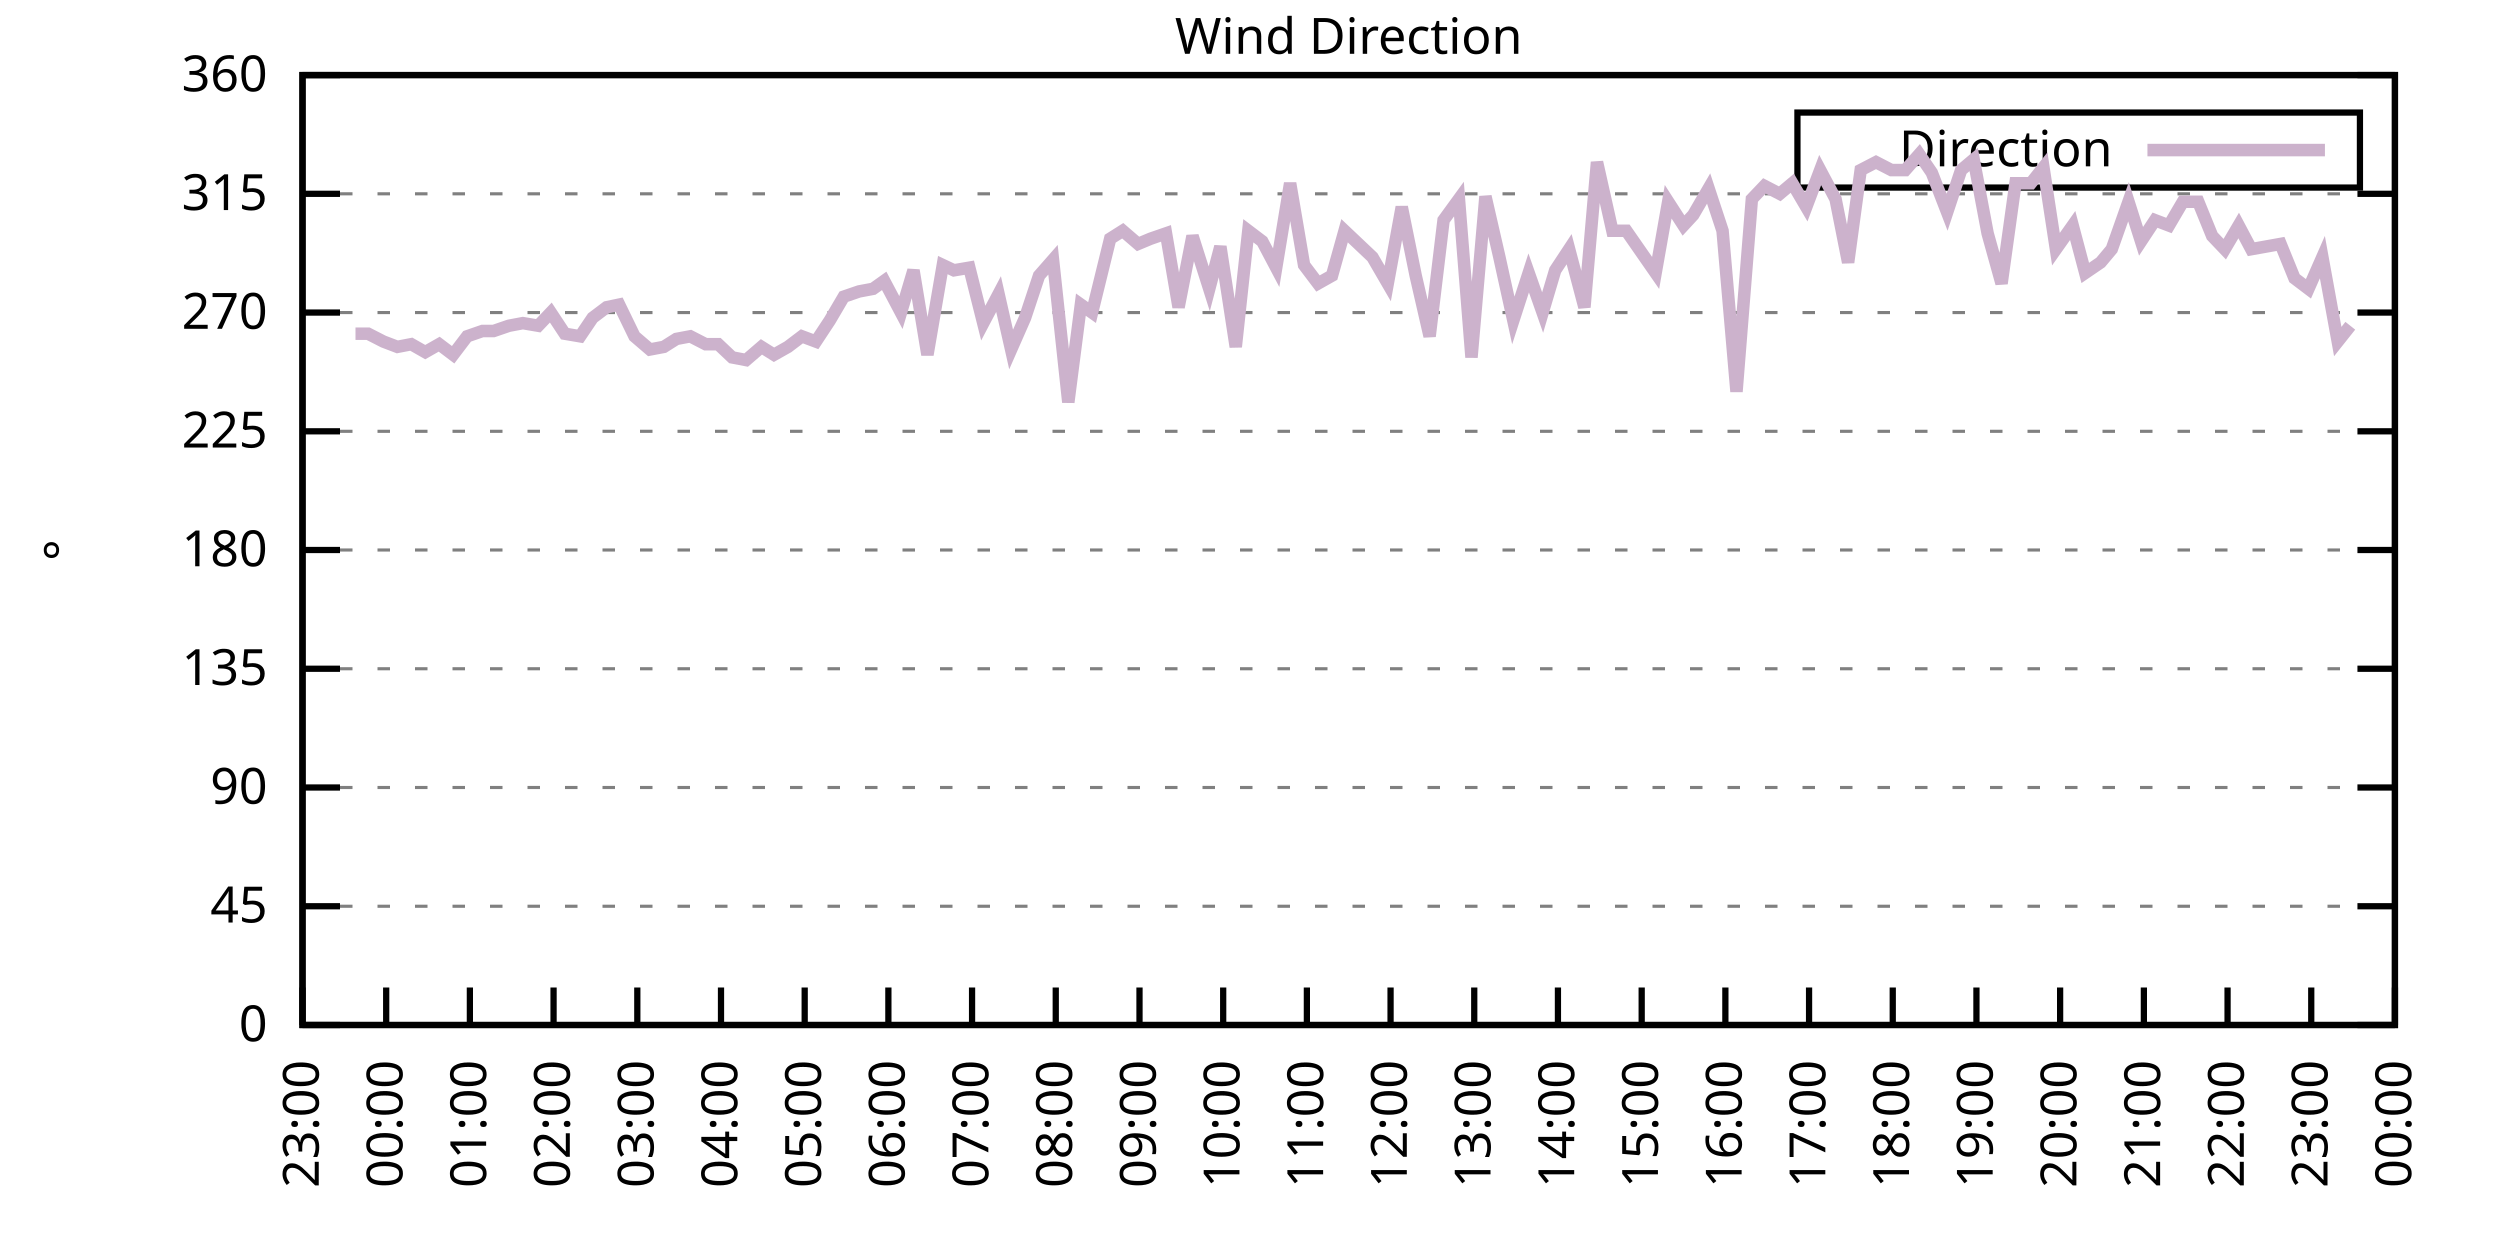
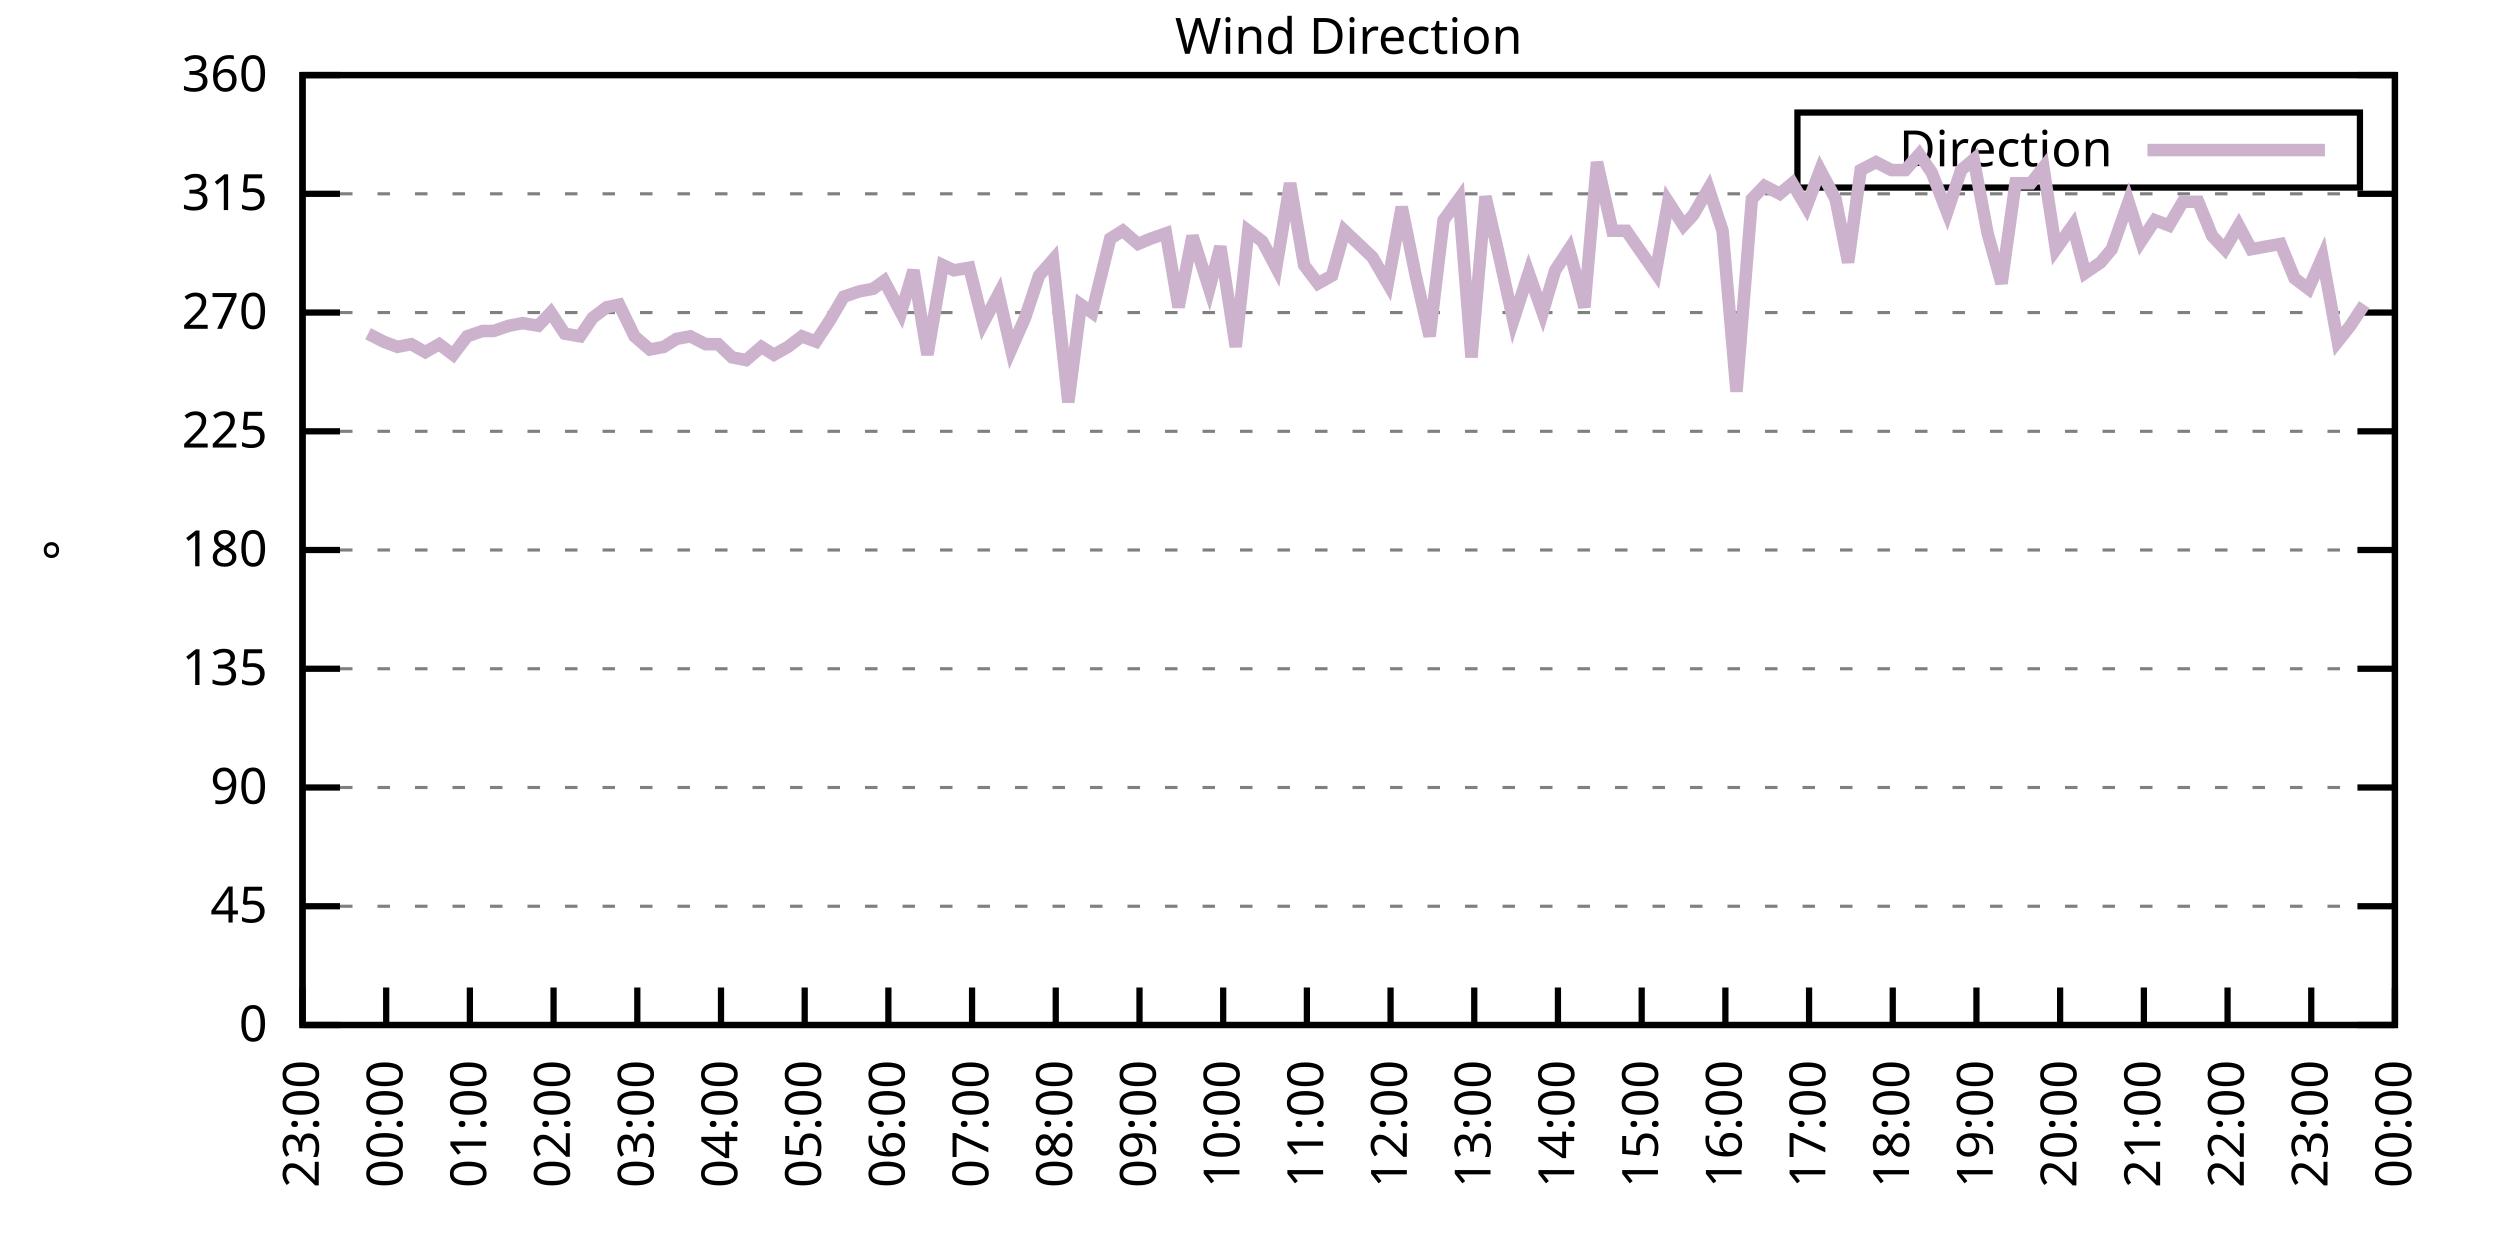
<svg xmlns="http://www.w3.org/2000/svg" xmlns:xlink="http://www.w3.org/1999/xlink" width="400" height="200" viewBox="0 0 400 200">
  <g id="gnuplot_canvas">
    <rect x="0" y="0" width="400" height="200" fill="none" />
    <defs>
      <circle id="gpDot" r="0.5" stroke-width="0.5" stroke="currentColor" />
      <path id="gpPt0" stroke-width="0.333" stroke="currentColor" d="M-1,0 h2 M0,-1 v2" />
      <path id="gpPt1" stroke-width="0.333" stroke="currentColor" d="M-1,-1 L1,1 M1,-1 L-1,1" />
      <path id="gpPt2" stroke-width="0.333" stroke="currentColor" d="M-1,0 L1,0 M0,-1 L0,1 M-1,-1 L1,1 M-1,1 L1,-1" />
      <rect id="gpPt3" stroke-width="0.333" stroke="currentColor" x="-1" y="-1" width="2" height="2" />
      <rect id="gpPt4" stroke-width="0.333" stroke="currentColor" fill="currentColor" x="-1" y="-1" width="2" height="2" />
      <circle id="gpPt5" stroke-width="0.333" stroke="currentColor" cx="0" cy="0" r="1" />
      <use xlink:href="#gpPt5" id="gpPt6" fill="currentColor" stroke="none" />
      <path id="gpPt7" stroke-width="0.333" stroke="currentColor" d="M0,-1.33 L-1.33,0.67 L1.33,0.67 z" />
      <use xlink:href="#gpPt7" id="gpPt8" fill="currentColor" stroke="none" />
      <use xlink:href="#gpPt7" id="gpPt9" stroke="currentColor" transform="rotate(180)" />
      <use xlink:href="#gpPt9" id="gpPt10" fill="currentColor" stroke="none" />
      <use xlink:href="#gpPt3" id="gpPt11" stroke="currentColor" transform="rotate(45)" />
      <use xlink:href="#gpPt11" id="gpPt12" fill="currentColor" stroke="none" />
      <path id="gpPt13" stroke-width="0.333" stroke="currentColor" d="M0,1.330 L1.265,0.411 L0.782,-1.067 L-0.782,-1.076 L-1.265,0.411 z" />
      <use xlink:href="#gpPt13" id="gpPt14" fill="currentColor" stroke="none" />
      <filter id="textbox" filterUnits="objectBoundingBox" x="0" y="0" height="1" width="1">
        <feFlood flood-color="white" flood-opacity="1" result="bgnd" />
        <feComposite in="SourceGraphic" in2="bgnd" operator="atop" />
      </filter>
      <filter id="greybox" filterUnits="objectBoundingBox" x="0" y="0" height="1" width="1">
        <feFlood flood-color="lightgrey" flood-opacity="1" result="grey" />
        <feComposite in="SourceGraphic" in2="grey" operator="atop" />
      </filter>
    </defs>
    <g fill="none" color="white" stroke="currentColor" stroke-width="1.00" stroke-linecap="butt" stroke-linejoin="miter">
</g>
    <g fill="none" color="black" stroke="currentColor" stroke-width="1.00" stroke-linecap="butt" stroke-linejoin="miter">
      <g stroke="none" shape-rendering="crispEdges">
        <polygon fill="rgb(255, 255, 255)" points="48.40,164.00 383.18,164.00 383.18,12.02 48.40,12.02 " />
      </g>
    </g>
    <g fill="none" color="black" stroke="currentColor" stroke-width="1.00" stroke-linecap="butt" stroke-linejoin="miter">
</g>
    <g fill="none" color="black" stroke="black" stroke-width="0.50" stroke-linecap="butt" stroke-linejoin="miter">
</g>
    <g fill="none" color="gray" stroke="currentColor" stroke-width="0.50" stroke-linecap="butt" stroke-linejoin="miter">
      <path stroke="gray" stroke-dasharray="2,4" class="gridline" d="M48.40,164.00 L383.19,164.00  " />
    </g>
    <g fill="none" color="gray" stroke="gray" stroke-width="1.00" stroke-linecap="butt" stroke-linejoin="miter">
</g>
    <g fill="none" color="black" stroke="currentColor" stroke-width="1.00" stroke-linecap="butt" stroke-linejoin="miter">
      <path stroke="black" d="M48.40,164.00 L54.40,164.00 M383.19,164.00 L377.19,164.00  " />
      <g transform="translate(42.80,166.60)" stroke="none" fill="black" font-family="Sans" font-size="8.00" text-anchor="end">
        <text>
          <tspan font-family="Sans"> 0</tspan>
        </text>
      </g>
    </g>
    <g fill="none" color="black" stroke="currentColor" stroke-width="1.00" stroke-linecap="butt" stroke-linejoin="miter">
</g>
    <g fill="none" color="black" stroke="black" stroke-width="0.50" stroke-linecap="butt" stroke-linejoin="miter">
</g>
    <g fill="none" color="gray" stroke="currentColor" stroke-width="0.50" stroke-linecap="butt" stroke-linejoin="miter">
      <path stroke="gray" stroke-dasharray="2,4" class="gridline" d="M48.40,145.00 L383.19,145.00  " />
    </g>
    <g fill="none" color="gray" stroke="gray" stroke-width="1.00" stroke-linecap="butt" stroke-linejoin="miter">
</g>
    <g fill="none" color="black" stroke="currentColor" stroke-width="1.00" stroke-linecap="butt" stroke-linejoin="miter">
      <path stroke="black" d="M48.40,145.00 L54.40,145.00 M383.19,145.00 L377.19,145.00  " />
      <g transform="translate(42.80,147.60)" stroke="none" fill="black" font-family="Sans" font-size="8.00" text-anchor="end">
        <text>
          <tspan font-family="Sans"> 45</tspan>
        </text>
      </g>
    </g>
    <g fill="none" color="black" stroke="currentColor" stroke-width="1.00" stroke-linecap="butt" stroke-linejoin="miter">
</g>
    <g fill="none" color="black" stroke="black" stroke-width="0.50" stroke-linecap="butt" stroke-linejoin="miter">
</g>
    <g fill="none" color="gray" stroke="currentColor" stroke-width="0.50" stroke-linecap="butt" stroke-linejoin="miter">
      <path stroke="gray" stroke-dasharray="2,4" class="gridline" d="M48.40,126.00 L383.19,126.00  " />
    </g>
    <g fill="none" color="gray" stroke="gray" stroke-width="1.00" stroke-linecap="butt" stroke-linejoin="miter">
</g>
    <g fill="none" color="black" stroke="currentColor" stroke-width="1.00" stroke-linecap="butt" stroke-linejoin="miter">
      <path stroke="black" d="M48.40,126.00 L54.40,126.00 M383.19,126.00 L377.19,126.00  " />
      <g transform="translate(42.80,128.60)" stroke="none" fill="black" font-family="Sans" font-size="8.00" text-anchor="end">
        <text>
          <tspan font-family="Sans"> 90</tspan>
        </text>
      </g>
    </g>
    <g fill="none" color="black" stroke="currentColor" stroke-width="1.00" stroke-linecap="butt" stroke-linejoin="miter">
</g>
    <g fill="none" color="black" stroke="black" stroke-width="0.50" stroke-linecap="butt" stroke-linejoin="miter">
</g>
    <g fill="none" color="gray" stroke="currentColor" stroke-width="0.50" stroke-linecap="butt" stroke-linejoin="miter">
      <path stroke="gray" stroke-dasharray="2,4" class="gridline" d="M48.40,107.00 L383.19,107.00  " />
    </g>
    <g fill="none" color="gray" stroke="gray" stroke-width="1.00" stroke-linecap="butt" stroke-linejoin="miter">
</g>
    <g fill="none" color="black" stroke="currentColor" stroke-width="1.00" stroke-linecap="butt" stroke-linejoin="miter">
      <path stroke="black" d="M48.40,107.00 L54.40,107.00 M383.19,107.00 L377.19,107.00  " />
      <g transform="translate(42.80,109.60)" stroke="none" fill="black" font-family="Sans" font-size="8.00" text-anchor="end">
        <text>
          <tspan font-family="Sans"> 135</tspan>
        </text>
      </g>
    </g>
    <g fill="none" color="black" stroke="currentColor" stroke-width="1.00" stroke-linecap="butt" stroke-linejoin="miter">
</g>
    <g fill="none" color="black" stroke="black" stroke-width="0.50" stroke-linecap="butt" stroke-linejoin="miter">
</g>
    <g fill="none" color="gray" stroke="currentColor" stroke-width="0.50" stroke-linecap="butt" stroke-linejoin="miter">
      <path stroke="gray" stroke-dasharray="2,4" class="gridline" d="M48.40,88.00 L383.19,88.00  " />
    </g>
    <g fill="none" color="gray" stroke="gray" stroke-width="1.00" stroke-linecap="butt" stroke-linejoin="miter">
</g>
    <g fill="none" color="black" stroke="currentColor" stroke-width="1.00" stroke-linecap="butt" stroke-linejoin="miter">
      <path stroke="black" d="M48.40,88.00 L54.40,88.00 M383.19,88.00 L377.19,88.00  " />
      <g transform="translate(42.80,90.60)" stroke="none" fill="black" font-family="Sans" font-size="8.00" text-anchor="end">
        <text>
          <tspan font-family="Sans"> 180</tspan>
        </text>
      </g>
    </g>
    <g fill="none" color="black" stroke="currentColor" stroke-width="1.00" stroke-linecap="butt" stroke-linejoin="miter">
</g>
    <g fill="none" color="black" stroke="black" stroke-width="0.50" stroke-linecap="butt" stroke-linejoin="miter">
</g>
    <g fill="none" color="gray" stroke="currentColor" stroke-width="0.50" stroke-linecap="butt" stroke-linejoin="miter">
      <path stroke="gray" stroke-dasharray="2,4" class="gridline" d="M48.40,69.01 L383.19,69.01  " />
    </g>
    <g fill="none" color="gray" stroke="gray" stroke-width="1.00" stroke-linecap="butt" stroke-linejoin="miter">
</g>
    <g fill="none" color="black" stroke="currentColor" stroke-width="1.00" stroke-linecap="butt" stroke-linejoin="miter">
      <path stroke="black" d="M48.40,69.01 L54.40,69.01 M383.19,69.01 L377.19,69.01  " />
      <g transform="translate(42.80,71.61)" stroke="none" fill="black" font-family="Sans" font-size="8.00" text-anchor="end">
        <text>
          <tspan font-family="Sans"> 225</tspan>
        </text>
      </g>
    </g>
    <g fill="none" color="black" stroke="currentColor" stroke-width="1.00" stroke-linecap="butt" stroke-linejoin="miter">
</g>
    <g fill="none" color="black" stroke="black" stroke-width="0.50" stroke-linecap="butt" stroke-linejoin="miter">
</g>
    <g fill="none" color="gray" stroke="currentColor" stroke-width="0.50" stroke-linecap="butt" stroke-linejoin="miter">
      <path stroke="gray" stroke-dasharray="2,4" class="gridline" d="M48.40,50.01 L383.19,50.01  " />
    </g>
    <g fill="none" color="gray" stroke="gray" stroke-width="1.00" stroke-linecap="butt" stroke-linejoin="miter">
</g>
    <g fill="none" color="black" stroke="currentColor" stroke-width="1.00" stroke-linecap="butt" stroke-linejoin="miter">
      <path stroke="black" d="M48.40,50.01 L54.40,50.01 M383.19,50.01 L377.19,50.01  " />
      <g transform="translate(42.80,52.61)" stroke="none" fill="black" font-family="Sans" font-size="8.00" text-anchor="end">
        <text>
          <tspan font-family="Sans"> 270</tspan>
        </text>
      </g>
    </g>
    <g fill="none" color="black" stroke="currentColor" stroke-width="1.00" stroke-linecap="butt" stroke-linejoin="miter">
</g>
    <g fill="none" color="black" stroke="black" stroke-width="0.50" stroke-linecap="butt" stroke-linejoin="miter">
</g>
    <g fill="none" color="gray" stroke="currentColor" stroke-width="0.50" stroke-linecap="butt" stroke-linejoin="miter">
      <path stroke="gray" stroke-dasharray="2,4" class="gridline" d="M48.40,31.01 L383.19,31.01  " />
    </g>
    <g fill="none" color="gray" stroke="gray" stroke-width="1.00" stroke-linecap="butt" stroke-linejoin="miter">
</g>
    <g fill="none" color="black" stroke="currentColor" stroke-width="1.00" stroke-linecap="butt" stroke-linejoin="miter">
      <path stroke="black" d="M48.40,31.01 L54.40,31.01 M383.19,31.01 L377.19,31.01  " />
      <g transform="translate(42.80,33.61)" stroke="none" fill="black" font-family="Sans" font-size="8.00" text-anchor="end">
        <text>
          <tspan font-family="Sans"> 315</tspan>
        </text>
      </g>
    </g>
    <g fill="none" color="black" stroke="currentColor" stroke-width="1.00" stroke-linecap="butt" stroke-linejoin="miter">
</g>
    <g fill="none" color="black" stroke="black" stroke-width="0.50" stroke-linecap="butt" stroke-linejoin="miter">
</g>
    <g fill="none" color="gray" stroke="currentColor" stroke-width="0.50" stroke-linecap="butt" stroke-linejoin="miter">
      <path stroke="gray" stroke-dasharray="2,4" class="gridline" d="M48.40,12.01 L383.19,12.01  " />
    </g>
    <g fill="none" color="gray" stroke="gray" stroke-width="1.00" stroke-linecap="butt" stroke-linejoin="miter">
</g>
    <g fill="none" color="black" stroke="currentColor" stroke-width="1.00" stroke-linecap="butt" stroke-linejoin="miter">
      <path stroke="black" d="M48.40,12.01 L54.40,12.01 M383.19,12.01 L377.19,12.01  " />
      <g transform="translate(42.80,14.61)" stroke="none" fill="black" font-family="Sans" font-size="8.00" text-anchor="end">
        <text>
          <tspan font-family="Sans"> 360</tspan>
        </text>
      </g>
    </g>
    <g fill="none" color="black" stroke="currentColor" stroke-width="1.00" stroke-linecap="butt" stroke-linejoin="miter">
      <path stroke="black" d="M48.40,164.00 L48.40,158.00  " />
      <g transform="translate(51.00,169.60) rotate(270.00)" stroke="none" fill="black" font-family="Sans" font-size="8.00" text-anchor="end">
        <text>
          <tspan font-family="Sans">23:00</tspan>
        </text>
      </g>
    </g>
    <g fill="none" color="black" stroke="currentColor" stroke-width="1.00" stroke-linecap="butt" stroke-linejoin="miter">
      <path stroke="black" d="M61.79,164.00 L61.79,158.00  " />
      <g transform="translate(64.39,169.60) rotate(270.00)" stroke="none" fill="black" font-family="Sans" font-size="8.00" text-anchor="end">
        <text>
          <tspan font-family="Sans">00:00</tspan>
        </text>
      </g>
    </g>
    <g fill="none" color="black" stroke="currentColor" stroke-width="1.00" stroke-linecap="butt" stroke-linejoin="miter">
      <path stroke="black" d="M75.18,164.00 L75.18,158.00  " />
      <g transform="translate(77.78,169.60) rotate(270.00)" stroke="none" fill="black" font-family="Sans" font-size="8.00" text-anchor="end">
        <text>
          <tspan font-family="Sans">01:00</tspan>
        </text>
      </g>
    </g>
    <g fill="none" color="black" stroke="currentColor" stroke-width="1.00" stroke-linecap="butt" stroke-linejoin="miter">
      <path stroke="black" d="M88.57,164.00 L88.57,158.00  " />
      <g transform="translate(91.17,169.60) rotate(270.00)" stroke="none" fill="black" font-family="Sans" font-size="8.00" text-anchor="end">
        <text>
          <tspan font-family="Sans">02:00</tspan>
        </text>
      </g>
    </g>
    <g fill="none" color="black" stroke="currentColor" stroke-width="1.00" stroke-linecap="butt" stroke-linejoin="miter">
      <path stroke="black" d="M101.97,164.00 L101.97,158.00  " />
      <g transform="translate(104.57,169.60) rotate(270.00)" stroke="none" fill="black" font-family="Sans" font-size="8.00" text-anchor="end">
        <text>
          <tspan font-family="Sans">03:00</tspan>
        </text>
      </g>
    </g>
    <g fill="none" color="black" stroke="currentColor" stroke-width="1.00" stroke-linecap="butt" stroke-linejoin="miter">
      <path stroke="black" d="M115.36,164.00 L115.36,158.00  " />
      <g transform="translate(117.96,169.60) rotate(270.00)" stroke="none" fill="black" font-family="Sans" font-size="8.00" text-anchor="end">
        <text>
          <tspan font-family="Sans">04:00</tspan>
        </text>
      </g>
    </g>
    <g fill="none" color="black" stroke="currentColor" stroke-width="1.00" stroke-linecap="butt" stroke-linejoin="miter">
      <path stroke="black" d="M128.75,164.00 L128.75,158.00  " />
      <g transform="translate(131.35,169.60) rotate(270.00)" stroke="none" fill="black" font-family="Sans" font-size="8.00" text-anchor="end">
        <text>
          <tspan font-family="Sans">05:00</tspan>
        </text>
      </g>
    </g>
    <g fill="none" color="black" stroke="currentColor" stroke-width="1.00" stroke-linecap="butt" stroke-linejoin="miter">
      <path stroke="black" d="M142.14,164.00 L142.14,158.00  " />
      <g transform="translate(144.74,169.60) rotate(270.00)" stroke="none" fill="black" font-family="Sans" font-size="8.00" text-anchor="end">
        <text>
          <tspan font-family="Sans">06:00</tspan>
        </text>
      </g>
    </g>
    <g fill="none" color="black" stroke="currentColor" stroke-width="1.00" stroke-linecap="butt" stroke-linejoin="miter">
      <path stroke="black" d="M155.53,164.00 L155.53,158.00  " />
      <g transform="translate(158.13,169.60) rotate(270.00)" stroke="none" fill="black" font-family="Sans" font-size="8.00" text-anchor="end">
        <text>
          <tspan font-family="Sans">07:00</tspan>
        </text>
      </g>
    </g>
    <g fill="none" color="black" stroke="currentColor" stroke-width="1.00" stroke-linecap="butt" stroke-linejoin="miter">
      <path stroke="black" d="M168.92,164.00 L168.92,158.00  " />
      <g transform="translate(171.52,169.60) rotate(270.00)" stroke="none" fill="black" font-family="Sans" font-size="8.00" text-anchor="end">
        <text>
          <tspan font-family="Sans">08:00</tspan>
        </text>
      </g>
    </g>
    <g fill="none" color="black" stroke="currentColor" stroke-width="1.00" stroke-linecap="butt" stroke-linejoin="miter">
      <path stroke="black" d="M182.32,164.00 L182.32,158.00  " />
      <g transform="translate(184.92,169.60) rotate(270.00)" stroke="none" fill="black" font-family="Sans" font-size="8.00" text-anchor="end">
        <text>
          <tspan font-family="Sans">09:00</tspan>
        </text>
      </g>
    </g>
    <g fill="none" color="black" stroke="currentColor" stroke-width="1.00" stroke-linecap="butt" stroke-linejoin="miter">
      <path stroke="black" d="M195.71,164.00 L195.71,158.00  " />
      <g transform="translate(198.31,169.60) rotate(270.00)" stroke="none" fill="black" font-family="Sans" font-size="8.00" text-anchor="end">
        <text>
          <tspan font-family="Sans">10:00</tspan>
        </text>
      </g>
    </g>
    <g fill="none" color="black" stroke="currentColor" stroke-width="1.00" stroke-linecap="butt" stroke-linejoin="miter">
      <path stroke="black" d="M209.10,164.00 L209.10,158.00  " />
      <g transform="translate(211.70,169.60) rotate(270.00)" stroke="none" fill="black" font-family="Sans" font-size="8.00" text-anchor="end">
        <text>
          <tspan font-family="Sans">11:00</tspan>
        </text>
      </g>
    </g>
    <g fill="none" color="black" stroke="currentColor" stroke-width="1.00" stroke-linecap="butt" stroke-linejoin="miter">
      <path stroke="black" d="M222.49,164.00 L222.49,158.00  " />
      <g transform="translate(225.09,169.60) rotate(270.00)" stroke="none" fill="black" font-family="Sans" font-size="8.00" text-anchor="end">
        <text>
          <tspan font-family="Sans">12:00</tspan>
        </text>
      </g>
    </g>
    <g fill="none" color="black" stroke="currentColor" stroke-width="1.00" stroke-linecap="butt" stroke-linejoin="miter">
      <path stroke="black" d="M235.88,164.00 L235.88,158.00  " />
      <g transform="translate(238.48,169.60) rotate(270.00)" stroke="none" fill="black" font-family="Sans" font-size="8.00" text-anchor="end">
        <text>
          <tspan font-family="Sans">13:00</tspan>
        </text>
      </g>
    </g>
    <g fill="none" color="black" stroke="currentColor" stroke-width="1.00" stroke-linecap="butt" stroke-linejoin="miter">
      <path stroke="black" d="M249.27,164.00 L249.27,158.00  " />
      <g transform="translate(251.87,169.60) rotate(270.00)" stroke="none" fill="black" font-family="Sans" font-size="8.00" text-anchor="end">
        <text>
          <tspan font-family="Sans">14:00</tspan>
        </text>
      </g>
    </g>
    <g fill="none" color="black" stroke="currentColor" stroke-width="1.00" stroke-linecap="butt" stroke-linejoin="miter">
      <path stroke="black" d="M262.67,164.00 L262.67,158.00  " />
      <g transform="translate(265.27,169.60) rotate(270.00)" stroke="none" fill="black" font-family="Sans" font-size="8.00" text-anchor="end">
        <text>
          <tspan font-family="Sans">15:00</tspan>
        </text>
      </g>
    </g>
    <g fill="none" color="black" stroke="currentColor" stroke-width="1.00" stroke-linecap="butt" stroke-linejoin="miter">
      <path stroke="black" d="M276.06,164.00 L276.06,158.00  " />
      <g transform="translate(278.66,169.60) rotate(270.00)" stroke="none" fill="black" font-family="Sans" font-size="8.00" text-anchor="end">
        <text>
          <tspan font-family="Sans">16:00</tspan>
        </text>
      </g>
    </g>
    <g fill="none" color="black" stroke="currentColor" stroke-width="1.00" stroke-linecap="butt" stroke-linejoin="miter">
      <path stroke="black" d="M289.45,164.00 L289.45,158.00  " />
      <g transform="translate(292.05,169.60) rotate(270.00)" stroke="none" fill="black" font-family="Sans" font-size="8.00" text-anchor="end">
        <text>
          <tspan font-family="Sans">17:00</tspan>
        </text>
      </g>
    </g>
    <g fill="none" color="black" stroke="currentColor" stroke-width="1.00" stroke-linecap="butt" stroke-linejoin="miter">
      <path stroke="black" d="M302.84,164.00 L302.84,158.00  " />
      <g transform="translate(305.44,169.60) rotate(270.00)" stroke="none" fill="black" font-family="Sans" font-size="8.00" text-anchor="end">
        <text>
          <tspan font-family="Sans">18:00</tspan>
        </text>
      </g>
    </g>
    <g fill="none" color="black" stroke="currentColor" stroke-width="1.00" stroke-linecap="butt" stroke-linejoin="miter">
      <path stroke="black" d="M316.23,164.00 L316.23,158.00  " />
      <g transform="translate(318.83,169.60) rotate(270.00)" stroke="none" fill="black" font-family="Sans" font-size="8.00" text-anchor="end">
        <text>
          <tspan font-family="Sans">19:00</tspan>
        </text>
      </g>
    </g>
    <g fill="none" color="black" stroke="currentColor" stroke-width="1.00" stroke-linecap="butt" stroke-linejoin="miter">
      <path stroke="black" d="M329.62,164.00 L329.62,158.00  " />
      <g transform="translate(332.22,169.60) rotate(270.00)" stroke="none" fill="black" font-family="Sans" font-size="8.00" text-anchor="end">
        <text>
          <tspan font-family="Sans">20:00</tspan>
        </text>
      </g>
    </g>
    <g fill="none" color="black" stroke="currentColor" stroke-width="1.00" stroke-linecap="butt" stroke-linejoin="miter">
      <path stroke="black" d="M343.02,164.00 L343.02,158.00  " />
      <g transform="translate(345.62,169.60) rotate(270.00)" stroke="none" fill="black" font-family="Sans" font-size="8.00" text-anchor="end">
        <text>
          <tspan font-family="Sans">21:00</tspan>
        </text>
      </g>
    </g>
    <g fill="none" color="black" stroke="currentColor" stroke-width="1.00" stroke-linecap="butt" stroke-linejoin="miter">
      <path stroke="black" d="M356.41,164.00 L356.41,158.00  " />
      <g transform="translate(359.01,169.60) rotate(270.00)" stroke="none" fill="black" font-family="Sans" font-size="8.00" text-anchor="end">
        <text>
          <tspan font-family="Sans">22:00</tspan>
        </text>
      </g>
    </g>
    <g fill="none" color="black" stroke="currentColor" stroke-width="1.00" stroke-linecap="butt" stroke-linejoin="miter">
      <path stroke="black" d="M369.80,164.00 L369.80,158.00  " />
      <g transform="translate(372.40,169.60) rotate(270.00)" stroke="none" fill="black" font-family="Sans" font-size="8.00" text-anchor="end">
        <text>
          <tspan font-family="Sans">23:00</tspan>
        </text>
      </g>
    </g>
    <g fill="none" color="black" stroke="currentColor" stroke-width="1.00" stroke-linecap="butt" stroke-linejoin="miter">
      <path stroke="black" d="M383.19,164.00 L383.19,158.00  " />
      <g transform="translate(385.79,169.60) rotate(270.00)" stroke="none" fill="black" font-family="Sans" font-size="8.00" text-anchor="end">
        <text>
          <tspan font-family="Sans">00:00</tspan>
        </text>
      </g>
    </g>
    <g fill="none" color="black" stroke="currentColor" stroke-width="1.00" stroke-linecap="butt" stroke-linejoin="miter">
</g>
    <g fill="none" color="black" stroke="currentColor" stroke-width="1.00" stroke-linecap="butt" stroke-linejoin="miter">
      <path stroke="black" d="M48.40,12.01 L48.40,164.00 L383.19,164.00 L383.19,12.01 L48.40,12.01 Z  " />
    </g>
    <g fill="none" color="black" stroke="currentColor" stroke-width="1.00" stroke-linecap="butt" stroke-linejoin="miter">
</g>
    <g fill="none" color="black" stroke="currentColor" stroke-width="1.00" stroke-linecap="butt" stroke-linejoin="miter">
      <path stroke="black" d="M287.59,30.01 L287.59,18.01 L377.59,18.01 L377.59,30.01 L287.59,30.01 Z  " />
    </g>
    <g id="Wind_direction_plot_1">
      <g fill="none" color="white" stroke="black" stroke-width="2.00" stroke-linecap="butt" stroke-linejoin="miter">
</g>
      <g fill="none" color="black" stroke="currentColor" stroke-width="2.00" stroke-linecap="butt" stroke-linejoin="miter">
        <g transform="translate(337.99,26.61)" stroke="none" fill="black" font-family="Sans" font-size="8.00" text-anchor="end">
          <text>
            <tspan font-family="Sans">Direction</tspan>
          </text>
        </g>
      </g>
      <g fill="none" color="black" stroke="currentColor" stroke-width="2.00" stroke-linecap="butt" stroke-linejoin="miter">
-         <path stroke="rgb(204, 178, 204)" d="M343.59,24.01 L371.99,24.01 M56.88,53.39 L58.89,53.39 L61.35,54.65 L63.58,55.50 L65.81,55.07 L68.04,56.34   L70.27,55.07 L72.50,56.76 L74.74,53.81 L77.19,52.96 L78.98,52.96 L81.43,52.12 L83.66,51.70 L86.12,52.12   L88.13,50.01 L90.36,53.39 L92.82,53.81 L94.82,50.85 L97.06,49.16 L99.06,48.74 L101.52,53.81 L103.98,55.92   L106.21,55.50 L108.22,54.23 L110.45,53.81 L112.90,55.07 L114.91,55.07 L117.14,57.18 L119.38,57.61 L121.83,55.50   L123.84,56.76 L126.07,55.50 L128.30,53.81 L130.54,54.65 L132.77,51.27 L135.00,47.47 L137.45,46.63 L139.69,46.21   L141.47,44.94 L144.15,50.01 L146.16,43.25 L148.39,56.76 L150.85,42.41 L152.63,43.25 L155.09,42.83 L157.32,51.70   L159.77,47.05 L161.78,55.92 L164.01,50.85 L166.25,44.10 L168.48,41.56 L170.93,64.36 L172.94,48.74 L174.73,50.01   L177.63,38.19 L179.64,36.92 L182.09,39.03 L184.10,38.19 L186.56,37.34 L188.57,49.16 L190.80,37.76 L193.48,46.21   L195.26,39.45 L197.72,55.50 L199.73,36.92 L201.96,38.61 L204.19,42.83 L206.42,29.32 L208.65,42.41 L210.88,45.36   L213.12,44.10 L215.13,36.92 L219.59,41.14 L222.04,45.36 L224.28,33.12 L226.51,44.10 L228.74,53.81 L230.97,35.23   L233.43,31.85 L235.44,57.18 L237.67,31.43 L239.90,41.14 L242.13,51.27 L244.59,43.67 L246.82,50.01 L248.83,43.25   L251.06,39.87 L253.51,49.16 L255.52,25.94 L257.98,36.92 L260.21,36.92 L264.90,43.67 L266.91,32.28 L269.36,36.08   L270.92,34.39 L273.38,30.16 L275.61,36.92 L277.84,62.67 L280.30,31.85 L282.31,29.74 L284.76,31.01 L286.77,29.32   L289.00,33.12 L291.23,27.21 L293.69,31.85 L295.70,41.99 L297.71,27.21 L300.16,25.94 L302.62,27.21 L304.85,27.21   L307.08,24.68 L309.09,27.63 L311.54,33.96 L313.78,27.21 L315.79,25.52 L318.02,37.34 L320.25,45.36 L322.48,29.32   L324.94,29.32 L326.95,26.79 L328.95,39.87 L331.63,36.08 L333.64,43.67 L336.10,41.99 L337.88,39.87 L340.56,32.28   L342.57,38.61 L344.80,35.23 L347.03,36.08 L349.26,32.28 L351.72,32.28 L353.95,37.76 L355.96,39.87 L358.19,36.08   L360.20,39.87 L364.89,39.03 L367.12,44.52 L369.35,46.21 L371.58,41.14 L374.04,54.65 L376.05,52.12  " />
+         <path stroke="rgb(204, 178, 204)" d="M343.59,24.01 L371.99,24.01 M58.89,53.39 L61.35,54.65 L63.58,55.50 L65.81,55.07 L68.04,56.34 L70.27,55.07   L72.50,56.76 L74.74,53.81 L77.19,52.96 L78.98,52.96 L81.43,52.12 L83.66,51.70 L86.12,52.12 L88.13,50.01   L90.36,53.39 L92.82,53.81 L94.82,50.85 L97.06,49.16 L99.06,48.74 L101.52,53.81 L103.98,55.92 L106.21,55.50   L108.22,54.23 L110.45,53.81 L112.90,55.07 L114.91,55.07 L117.14,57.18 L119.38,57.61 L121.83,55.50 L123.84,56.76   L126.07,55.50 L128.30,53.81 L130.54,54.65 L132.77,51.27 L135.00,47.47 L137.45,46.63 L139.69,46.21 L141.47,44.94   L144.15,50.01 L146.16,43.25 L148.39,56.76 L150.85,42.41 L152.63,43.25 L155.09,42.83 L157.32,51.70 L159.77,47.05   L161.78,55.92 L164.01,50.85 L166.25,44.10 L168.48,41.56 L170.93,64.36 L172.94,48.74 L174.73,50.01 L177.63,38.19   L179.64,36.92 L182.09,39.03 L184.10,38.19 L186.56,37.34 L188.57,49.16 L190.80,37.76 L193.48,46.21 L195.26,39.45   L197.72,55.50 L199.73,36.92 L201.96,38.61 L204.19,42.83 L206.42,29.32 L208.65,42.41 L210.88,45.36 L213.12,44.10   L215.13,36.92 L219.59,41.14 L222.04,45.36 L224.28,33.12 L226.51,44.10 L228.74,53.81 L230.97,35.23 L233.43,31.85   L235.44,57.18 L237.67,31.43 L239.90,41.14 L242.13,51.27 L244.59,43.67 L246.82,50.01 L248.83,43.25 L251.06,39.87   L253.51,49.16 L255.52,25.94 L257.98,36.92 L260.21,36.92 L264.90,43.67 L266.91,32.28 L269.36,36.08 L270.92,34.39   L273.38,30.16 L275.61,36.92 L277.84,62.67 L280.30,31.85 L282.31,29.74 L284.76,31.01 L286.77,29.32 L289.00,33.12   L291.23,27.21 L293.69,31.85 L295.70,41.99 L297.71,27.21 L300.16,25.94 L302.62,27.21 L304.85,27.21 L307.08,24.68   L309.09,27.63 L311.54,33.96 L313.78,27.21 L315.79,25.52 L318.02,37.34 L320.25,45.36 L322.48,29.32 L324.94,29.32   L326.95,26.79 L328.95,39.87 L331.63,36.08 L333.64,43.67 L336.10,41.99 L337.88,39.87 L340.56,32.28 L342.57,38.61   L344.80,35.23 L347.03,36.08 L349.26,32.28 L351.72,32.28 L353.95,37.76 L355.96,39.87 L358.19,36.08 L360.20,39.87   L364.89,39.03 L367.12,44.52 L369.35,46.21 L371.58,41.14 L374.04,54.65 L376.05,52.12 L378.28,48.74  " />
      </g>
    </g>
    <g fill="none" color="black" stroke="currentColor" stroke-width="2.00" stroke-linecap="butt" stroke-linejoin="miter">
</g>
    <g fill="none" color="black" stroke="black" stroke-width="1.00" stroke-linecap="butt" stroke-linejoin="miter">
</g>
    <g fill="none" color="black" stroke="currentColor" stroke-width="1.00" stroke-linecap="butt" stroke-linejoin="miter">
      <path stroke="black" d="M48.40,12.01 L48.40,164.00 L383.19,164.00 L383.19,12.01 L48.40,12.01 Z  " />
      <g transform="translate(12.80,88.01) rotate(270.00)" stroke="none" fill="black" font-family="Sans" font-size="8.00" text-anchor="middle">
        <text>
          <tspan font-family="Sans">°</tspan>
        </text>
      </g>
    </g>
    <g fill="none" color="black" stroke="currentColor" stroke-width="1.00" stroke-linecap="butt" stroke-linejoin="miter">
</g>
    <g fill="none" color="black" stroke="currentColor" stroke-width="1.00" stroke-linecap="butt" stroke-linejoin="miter">
      <g transform="translate(215.79,8.61)" stroke="none" fill="black" font-family="Sans" font-size="8.00" text-anchor="middle">
        <text>
          <tspan font-family="Sans">Wind Direction</tspan>
        </text>
      </g>
    </g>
    <g fill="none" color="black" stroke="currentColor" stroke-width="1.00" stroke-linecap="butt" stroke-linejoin="miter">
</g>
  </g>
</svg>
